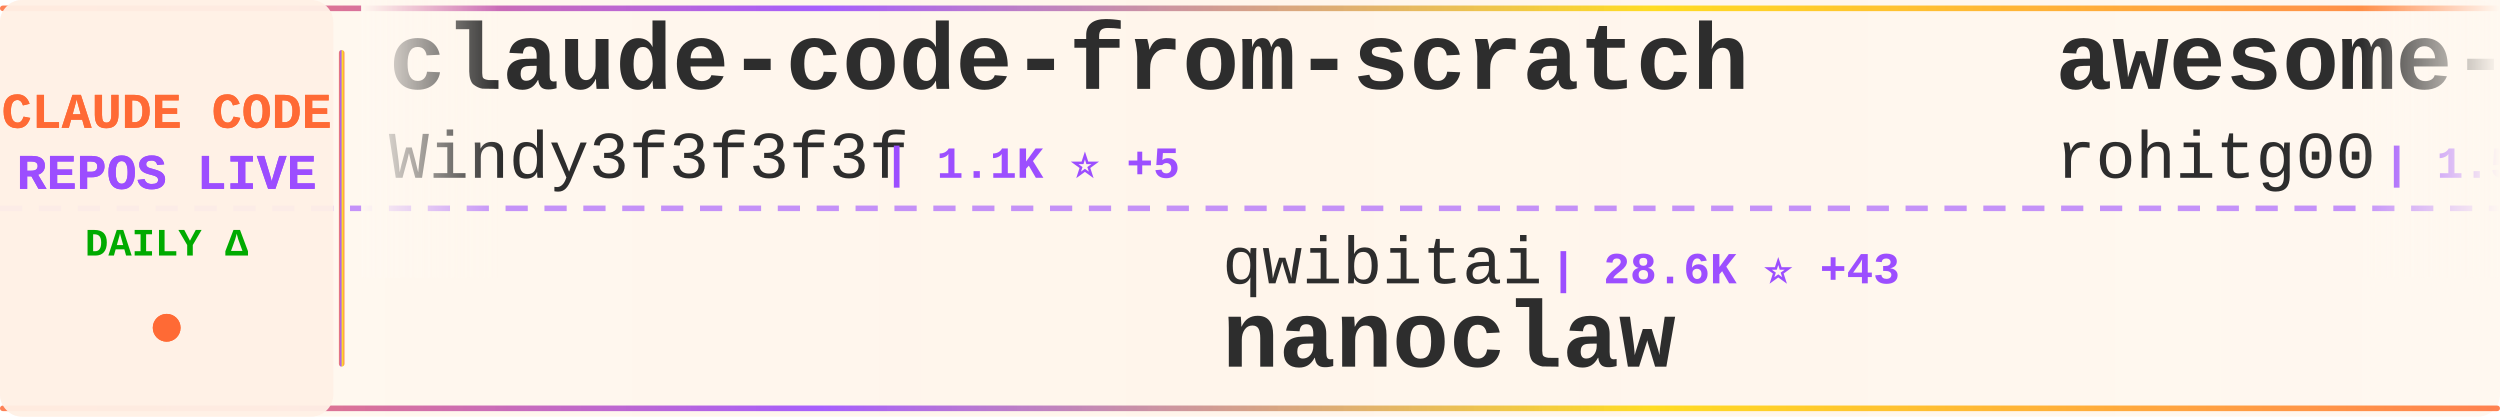
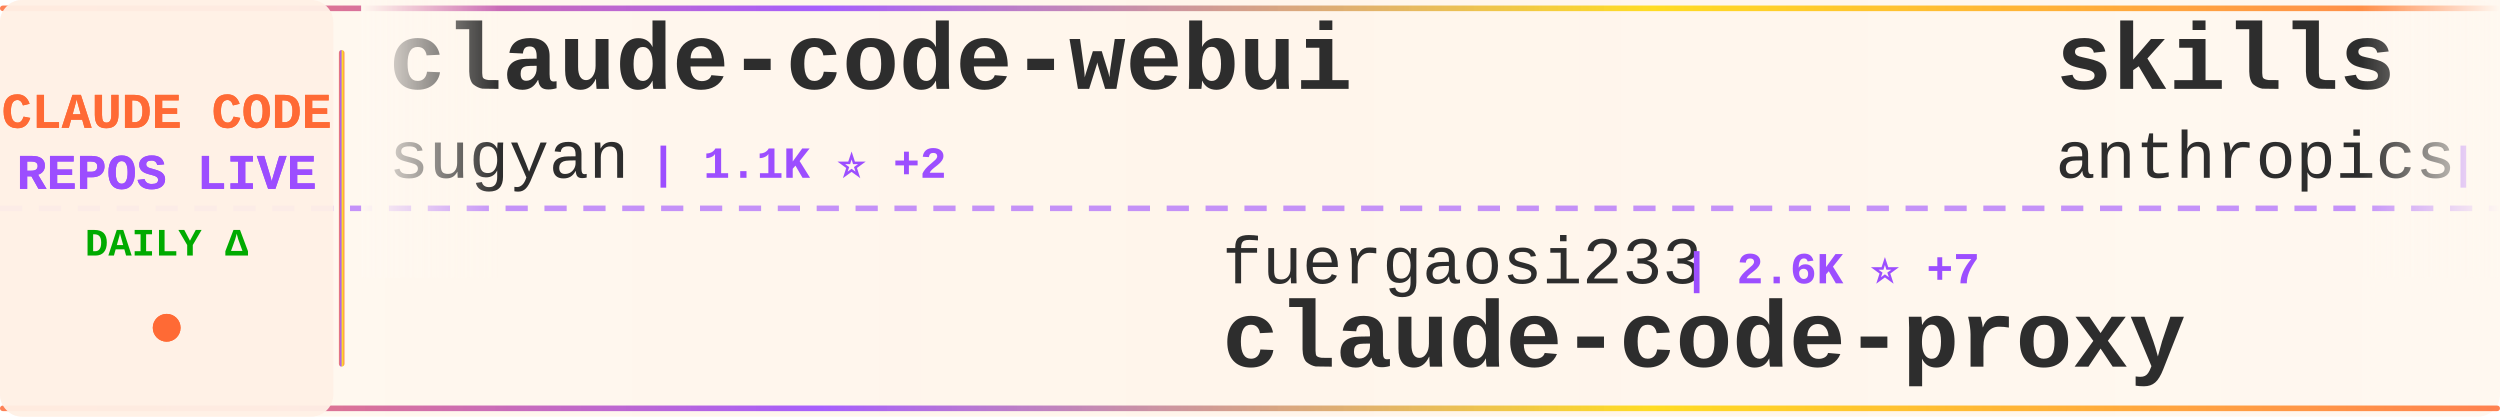
<svg xmlns="http://www.w3.org/2000/svg" width="900" height="150">
  <defs>
    <linearGradient id="tickerBg" x1="0%" y1="0%" x2="100%" y2="0%">
      <stop offset="0%" style="stop-color:#fff8f0;stop-opacity:0.98" />
      <stop offset="50%" style="stop-color:#fff5eb;stop-opacity:1" />
      <stop offset="100%" style="stop-color:#fff8f0;stop-opacity:0.98" />
    </linearGradient>
    <linearGradient id="borderGrad" x1="0%" y1="0%" x2="100%" y2="0%">
      <stop offset="0%" style="stop-color:#FF6B35;stop-opacity:0.85">
        <animate attributeName="stop-opacity" values="0.85;1;0.85" dur="2s" repeatCount="indefinite" />
      </stop>
      <stop offset="33%" style="stop-color:#9C4EFF;stop-opacity:0.9">
        <animate attributeName="stop-opacity" values="0.9;1;0.9" dur="2.2s" repeatCount="indefinite" />
      </stop>
      <stop offset="66%" style="stop-color:#FFD700;stop-opacity:0.85">
        <animate attributeName="stop-opacity" values="0.85;1;0.85" dur="1.8s" repeatCount="indefinite" />
      </stop>
      <stop offset="100%" style="stop-color:#FF6B35;stop-opacity:0.85">
        <animate attributeName="stop-opacity" values="0.85;1;0.85" dur="2s" repeatCount="indefinite" />
      </stop>
    </linearGradient>
    <filter id="textGlow">
      <feGaussianBlur stdDeviation="0.15" result="coloredBlur" />
      <feMerge>
        <feMergeNode in="coloredBlur" />
        <feMergeNode in="SourceGraphic" />
      </feMerge>
    </filter>
    <filter id="metricGlow">
      <feGaussianBlur stdDeviation="0.2" result="coloredBlur" />
      <feMerge>
        <feMergeNode in="coloredBlur" />
        <feMergeNode in="SourceGraphic" />
      </feMerge>
    </filter>
    <linearGradient id="leftFade" x1="0%" y1="0%" x2="100%" y2="0%">
      <stop offset="0%" style="stop-color:#fff8f0;stop-opacity:1" />
      <stop offset="100%" style="stop-color:#fff8f0;stop-opacity:0" />
    </linearGradient>
    <linearGradient id="rightFade" x1="0%" y1="0%" x2="100%" y2="0%">
      <stop offset="0%" style="stop-color:#fff8f0;stop-opacity:0" />
      <stop offset="100%" style="stop-color:#fff8f0;stop-opacity:1" />
    </linearGradient>
  </defs>
  <rect width="900" height="150" fill="url(#tickerBg)" rx="8" />
  <rect x="0" y="2" width="900" height="2" fill="url(#borderGrad)" rx="1" />
  <rect x="0" y="146" width="900" height="2" fill="url(#borderGrad)" rx="1" />
  <line x1="0" y1="75" x2="900" y2="75" stroke="#9C4EFF" stroke-width="2" stroke-dasharray="8 6" opacity="0.6" />
  <rect x="0" y="0" width="120" height="150" fill="#fff0e6" opacity="0.95" rx="8" />
  <text x="60" y="46" font-family="'Courier New', monospace" font-size="18" font-weight="bold" fill="#FF6B35" text-anchor="middle" filter="url(#textGlow)">
    CLAUDE CODE
  </text>
  <text x="60" y="68" font-family="'Courier New', monospace" font-size="18" font-weight="bold" fill="#9C4EFF" text-anchor="middle" filter="url(#textGlow)">
    REPOS LIVE
  </text>
  <text x="60" y="92" font-family="'Courier New', monospace" font-size="14" font-weight="bold" fill="#00aa00" text-anchor="middle">
    DAILY Δ
  </text>
  <circle cx="60" cy="118" r="5" fill="#FF6B35" filter="url(#metricGlow)">
    <animate attributeName="r" values="4;6;4" dur="1.5s" repeatCount="indefinite" />
    <animate attributeName="opacity" values="0.6;1;0.6" dur="1.5s" repeatCount="indefinite" />
  </circle>
  <rect x="122" y="18" width="2" height="114" fill="url(#borderGrad)" rx="1" />
  <clipPath id="tickerClip">
    <rect x="130" y="0" width="770" height="150" />
  </clipPath>
  <g clip-path="url(#tickerClip)">
    <g id="tickerItems">
      <animateTransform attributeName="transform" attributeType="XML" type="translate" from="0 0" to="-3000 0" dur="54s" repeatCount="indefinite" />
      <g transform="translate(0, 0)">
-         <text x="140" y="32" font-family="'Courier New', monospace" font-size="34" font-weight="bold" fill="#2d2d2d">claude-code-from-scratch</text>
-         <text x="140" y="64" font-family="'Courier New', monospace" font-size="24" font-weight="normal" fill="#2d2d2d" opacity="1.0">Windy3f3f3f3f</text>
-         <text x="318" y="64" font-family="'Courier New', monospace" font-size="16" font-weight="bold" fill="#9C4EFF"> | 1.1K ⭐ +5</text>
+         <text x="140" y="32" font-family="'Courier New', monospace" font-size="34" font-weight="bold" fill="#2d2d2d">claude-code-webui</text>
+         <text x="140" y="64" font-family="'Courier New', monospace" font-size="24" font-weight="normal" fill="#2d2d2d" opacity="1.0">sugyan</text>
+         <text x="234" y="64" font-family="'Courier New', monospace" font-size="16" font-weight="bold" fill="#9C4EFF"> | 1.1K ⭐ +2</text>
      </g>
      <g transform="translate(300, 0)">
-         <text x="140" y="102" font-family="'Courier New', monospace" font-size="24" font-weight="normal" fill="#2d2d2d" opacity="1.0">qwibitai</text>
-         <text x="258" y="102" font-family="'Courier New', monospace" font-size="16" font-weight="bold" fill="#9C4EFF"> | 28.6K ⭐ +43</text>
-         <text x="140" y="132" font-family="'Courier New', monospace" font-size="34" font-weight="bold" fill="#2d2d2d">nanoclaw</text>
+         <text x="140" y="102" font-family="'Courier New', monospace" font-size="24" font-weight="normal" fill="#2d2d2d" opacity="1.0">fuergaosi233</text>
+         <text x="306" y="102" font-family="'Courier New', monospace" font-size="16" font-weight="bold" fill="#9C4EFF"> | 2.6K ⭐ +7</text>
+         <text x="140" y="132" font-family="'Courier New', monospace" font-size="34" font-weight="bold" fill="#2d2d2d">claude-code-proxy</text>
      </g>
      <g transform="translate(600, 0)">
-         <text x="140" y="32" font-family="'Courier New', monospace" font-size="34" font-weight="bold" fill="#2d2d2d">awesome-claude-code-tool...</text>
-         <text x="140" y="64" font-family="'Courier New', monospace" font-size="24" font-weight="normal" fill="#2d2d2d" opacity="1.0">rohitg00</text>
-         <text x="258" y="64" font-family="'Courier New', monospace" font-size="16" font-weight="bold" fill="#9C4EFF"> | 1.5K ⭐ +11</text>
+         <text x="140" y="32" font-family="'Courier New', monospace" font-size="34" font-weight="bold" fill="#2d2d2d">skills</text>
+         <text x="140" y="64" font-family="'Courier New', monospace" font-size="24" font-weight="normal" fill="#2d2d2d" opacity="1.0">anthropics</text>
+         <text x="282" y="64" font-family="'Courier New', monospace" font-size="16" font-weight="bold" fill="#9C4EFF"> | 128.2K ⭐ +430</text>
      </g>
      <g transform="translate(900, 0)">
-         <text x="140" y="102" font-family="'Courier New', monospace" font-size="24" font-weight="normal" fill="#2d2d2d" opacity="1.0">ponponon</text>
-         <text x="258" y="102" font-family="'Courier New', monospace" font-size="16" font-weight="bold" fill="#9C4EFF"> | 2.2K ⭐ +3</text>
-         <text x="140" y="132" font-family="'Courier New', monospace" font-size="34" font-weight="bold" fill="#2d2d2d">claude_code_src</text>
+         <text x="140" y="102" font-family="'Courier New', monospace" font-size="24" font-weight="normal" fill="#2d2d2d" opacity="1.0">Hyper66666</text>
+         <text x="282" y="102" font-family="'Courier New', monospace" font-size="16" font-weight="bold" fill="#9C4EFF"> | 213 ⭐</text>
+         <text x="140" y="132" font-family="'Courier New', monospace" font-size="34" font-weight="bold" fill="#2d2d2d">claude-code-sourcemap</text>
      </g>
      <g transform="translate(1200, 0)">
-         <text x="140" y="32" font-family="'Courier New', monospace" font-size="34" font-weight="bold" fill="#2d2d2d">claude-code-ultimate-gui...</text>
-         <text x="140" y="64" font-family="'Courier New', monospace" font-size="24" font-weight="normal" fill="#2d2d2d" opacity="1.0">FlorianBruniaux</text>
-         <text x="342" y="64" font-family="'Courier New', monospace" font-size="16" font-weight="bold" fill="#9C4EFF"> | 4.2K ⭐ +26</text>
+         <text x="140" y="32" font-family="'Courier New', monospace" font-size="34" font-weight="bold" fill="#2d2d2d">claude-skills</text>
+         <text x="140" y="64" font-family="'Courier New', monospace" font-size="24" font-weight="normal" fill="#2d2d2d" opacity="1.0">alirezarezvani</text>
+         <text x="330" y="64" font-family="'Courier New', monospace" font-size="16" font-weight="bold" fill="#9C4EFF"> | 13.8K ⭐ +124</text>
      </g>
      <g transform="translate(1500, 0)">
-         <text x="140" y="102" font-family="'Courier New', monospace" font-size="24" font-weight="normal" fill="#2d2d2d" opacity="1.0">siteboon</text>
-         <text x="258" y="102" font-family="'Courier New', monospace" font-size="16" font-weight="bold" fill="#9C4EFF"> | 10.5K ⭐ +39</text>
-         <text x="140" y="132" font-family="'Courier New', monospace" font-size="34" font-weight="bold" fill="#2d2d2d">claudecodeui</text>
+         <text x="140" y="102" font-family="'Courier New', monospace" font-size="24" font-weight="normal" fill="#2d2d2d" opacity="1.0">ykdojo</text>
+         <text x="234" y="102" font-family="'Courier New', monospace" font-size="16" font-weight="bold" fill="#9C4EFF"> | 8.1K ⭐ +17</text>
+         <text x="140" y="132" font-family="'Courier New', monospace" font-size="34" font-weight="bold" fill="#2d2d2d">claude-code-tips</text>
      </g>
      <g transform="translate(1800, 0)">
-         <text x="140" y="32" font-family="'Courier New', monospace" font-size="34" font-weight="bold" fill="#2d2d2d">claude-task-master</text>
-         <text x="140" y="64" font-family="'Courier New', monospace" font-size="24" font-weight="normal" fill="#2d2d2d" opacity="1.0">eyaltoledano</text>
-         <text x="306" y="64" font-family="'Courier New', monospace" font-size="16" font-weight="bold" fill="#9C4EFF"> | 27.0K ⭐ +19</text>
+         <text x="140" y="32" font-family="'Courier New', monospace" font-size="34" font-weight="bold" fill="#2d2d2d">claude-code-local</text>
+         <text x="140" y="64" font-family="'Courier New', monospace" font-size="24" font-weight="normal" fill="#2d2d2d" opacity="1.0">nicedreamzapp</text>
+         <text x="318" y="64" font-family="'Courier New', monospace" font-size="16" font-weight="bold" fill="#9C4EFF"> | 2.5K ⭐ +16</text>
      </g>
      <g transform="translate(2100, 0)">
-         <text x="140" y="102" font-family="'Courier New', monospace" font-size="24" font-weight="normal" fill="#2d2d2d" opacity="1.0">777genius</text>
-         <text x="270" y="102" font-family="'Courier New', monospace" font-size="16" font-weight="bold" fill="#9C4EFF"> | 906 ⭐</text>
-         <text x="140" y="132" font-family="'Courier New', monospace" font-size="34" font-weight="bold" fill="#2d2d2d">claude-code-source-code</text>
+         <text x="140" y="102" font-family="'Courier New', monospace" font-size="24" font-weight="normal" fill="#2d2d2d" opacity="1.0">carlvellotti</text>
+         <text x="306" y="102" font-family="'Courier New', monospace" font-size="16" font-weight="bold" fill="#9C4EFF"> | 2.0K ⭐ +4</text>
+         <text x="140" y="132" font-family="'Courier New', monospace" font-size="34" font-weight="bold" fill="#2d2d2d">claude-code-pm-course</text>
      </g>
      <g transform="translate(2400, 0)">
-         <text x="140" y="32" font-family="'Courier New', monospace" font-size="34" font-weight="bold" fill="#2d2d2d">claude-plugins-official</text>
-         <text x="140" y="64" font-family="'Courier New', monospace" font-size="24" font-weight="normal" fill="#2d2d2d" opacity="1.0">anthropics</text>
-         <text x="282" y="64" font-family="'Courier New', monospace" font-size="16" font-weight="bold" fill="#9C4EFF"> | 18.6K ⭐ +65</text>
+         <text x="140" y="32" font-family="'Courier New', monospace" font-size="34" font-weight="bold" fill="#2d2d2d">claude_code_src</text>
+         <text x="140" y="64" font-family="'Courier New', monospace" font-size="24" font-weight="normal" fill="#2d2d2d" opacity="1.0">ponponon</text>
+         <text x="258" y="64" font-family="'Courier New', monospace" font-size="16" font-weight="bold" fill="#9C4EFF"> | 2.2K ⭐ +3</text>
      </g>
      <g transform="translate(2700, 0)">
-         <text x="140" y="102" font-family="'Courier New', monospace" font-size="24" font-weight="normal" fill="#2d2d2d" opacity="1.0">JrCx7scC</text>
-         <text x="258" y="102" font-family="'Courier New', monospace" font-size="16" font-weight="bold" fill="#9C4EFF"> | 365 ⭐ +1</text>
+         <text x="140" y="102" font-family="'Courier New', monospace" font-size="24" font-weight="normal" fill="#2d2d2d" opacity="1.0">AprilNEA</text>
+         <text x="258" y="102" font-family="'Courier New', monospace" font-size="16" font-weight="bold" fill="#9C4EFF"> | 377 ⭐</text>
        <text x="140" y="132" font-family="'Courier New', monospace" font-size="34" font-weight="bold" fill="#2d2d2d">claude-code-source</text>
      </g>
      <g transform="translate(3000, 0)">
-         <text x="140" y="32" font-family="'Courier New', monospace" font-size="34" font-weight="bold" fill="#2d2d2d">claude-code-from-scratch</text>
-         <text x="140" y="64" font-family="'Courier New', monospace" font-size="24" font-weight="normal" fill="#2d2d2d" opacity="1.0">Windy3f3f3f3f</text>
-         <text x="318" y="64" font-family="'Courier New', monospace" font-size="16" font-weight="bold" fill="#9C4EFF"> | 1.1K ⭐ +5</text>
+         <text x="140" y="32" font-family="'Courier New', monospace" font-size="34" font-weight="bold" fill="#2d2d2d">claude-code-webui</text>
+         <text x="140" y="64" font-family="'Courier New', monospace" font-size="24" font-weight="normal" fill="#2d2d2d" opacity="1.0">sugyan</text>
+         <text x="234" y="64" font-family="'Courier New', monospace" font-size="16" font-weight="bold" fill="#9C4EFF"> | 1.1K ⭐ +2</text>
      </g>
      <g transform="translate(3300, 0)">
-         <text x="140" y="102" font-family="'Courier New', monospace" font-size="24" font-weight="normal" fill="#2d2d2d" opacity="1.0">qwibitai</text>
-         <text x="258" y="102" font-family="'Courier New', monospace" font-size="16" font-weight="bold" fill="#9C4EFF"> | 28.6K ⭐ +43</text>
-         <text x="140" y="132" font-family="'Courier New', monospace" font-size="34" font-weight="bold" fill="#2d2d2d">nanoclaw</text>
+         <text x="140" y="102" font-family="'Courier New', monospace" font-size="24" font-weight="normal" fill="#2d2d2d" opacity="1.0">fuergaosi233</text>
+         <text x="306" y="102" font-family="'Courier New', monospace" font-size="16" font-weight="bold" fill="#9C4EFF"> | 2.6K ⭐ +7</text>
+         <text x="140" y="132" font-family="'Courier New', monospace" font-size="34" font-weight="bold" fill="#2d2d2d">claude-code-proxy</text>
      </g>
      <g transform="translate(3600, 0)">
-         <text x="140" y="32" font-family="'Courier New', monospace" font-size="34" font-weight="bold" fill="#2d2d2d">awesome-claude-code-tool...</text>
-         <text x="140" y="64" font-family="'Courier New', monospace" font-size="24" font-weight="normal" fill="#2d2d2d" opacity="1.0">rohitg00</text>
-         <text x="258" y="64" font-family="'Courier New', monospace" font-size="16" font-weight="bold" fill="#9C4EFF"> | 1.5K ⭐ +11</text>
+         <text x="140" y="32" font-family="'Courier New', monospace" font-size="34" font-weight="bold" fill="#2d2d2d">skills</text>
+         <text x="140" y="64" font-family="'Courier New', monospace" font-size="24" font-weight="normal" fill="#2d2d2d" opacity="1.0">anthropics</text>
+         <text x="282" y="64" font-family="'Courier New', monospace" font-size="16" font-weight="bold" fill="#9C4EFF"> | 128.2K ⭐ +430</text>
      </g>
      <g transform="translate(3900, 0)">
-         <text x="140" y="102" font-family="'Courier New', monospace" font-size="24" font-weight="normal" fill="#2d2d2d" opacity="1.0">ponponon</text>
-         <text x="258" y="102" font-family="'Courier New', monospace" font-size="16" font-weight="bold" fill="#9C4EFF"> | 2.2K ⭐ +3</text>
-         <text x="140" y="132" font-family="'Courier New', monospace" font-size="34" font-weight="bold" fill="#2d2d2d">claude_code_src</text>
+         <text x="140" y="102" font-family="'Courier New', monospace" font-size="24" font-weight="normal" fill="#2d2d2d" opacity="1.0">Hyper66666</text>
+         <text x="282" y="102" font-family="'Courier New', monospace" font-size="16" font-weight="bold" fill="#9C4EFF"> | 213 ⭐</text>
+         <text x="140" y="132" font-family="'Courier New', monospace" font-size="34" font-weight="bold" fill="#2d2d2d">claude-code-sourcemap</text>
      </g>
    </g>
  </g>
  <rect x="130" y="0" width="50" height="100" fill="url(#leftFade)" />
  <rect x="850" y="0" width="50" height="100" fill="url(#rightFade)" />
</svg>
